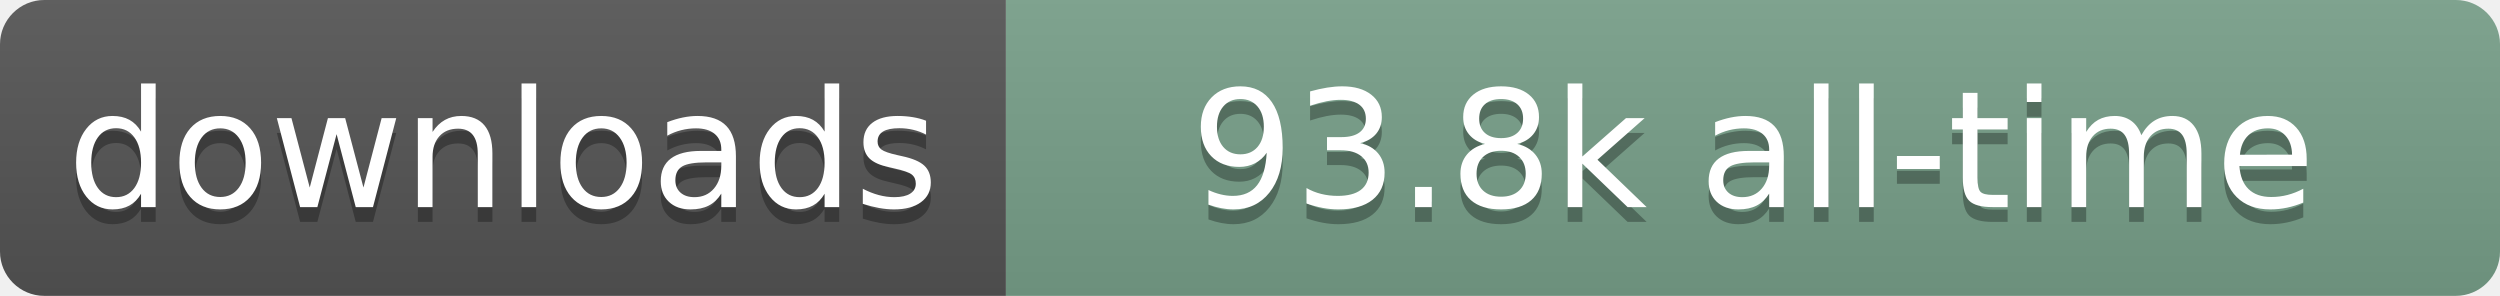
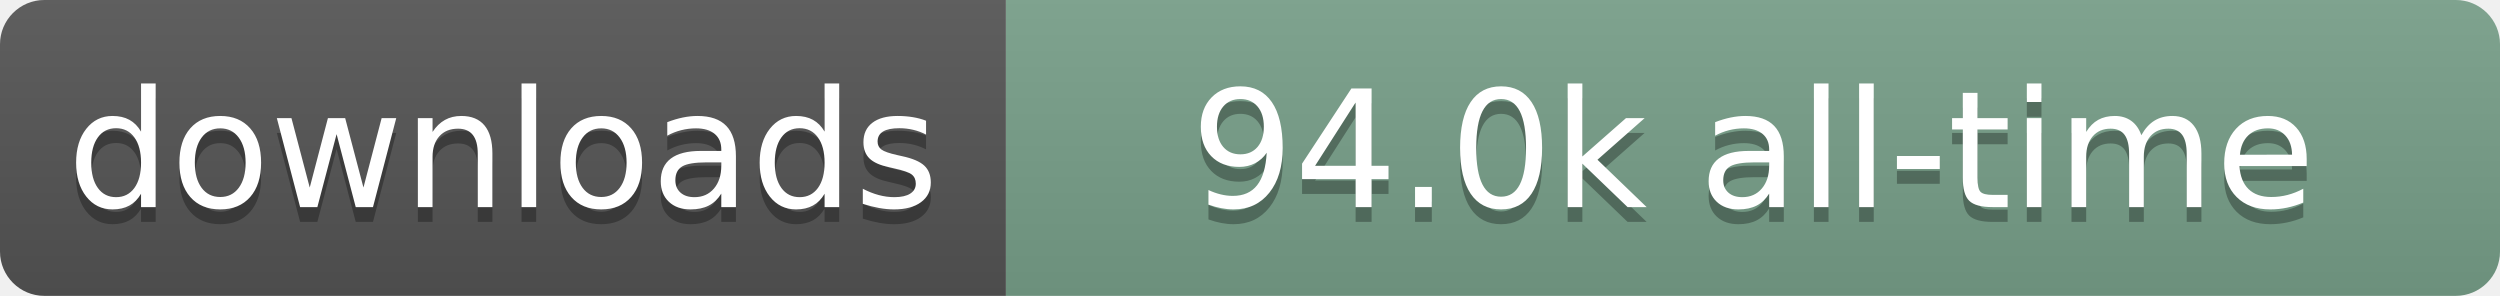
- <svg xmlns="http://www.w3.org/2000/svg" width="169" height="20" role="img" aria-label="downloads: 93.8k all-time">
+ <svg xmlns="http://www.w3.org/2000/svg" width="169" height="20" role="img" aria-label="downloads: 94.0k all-time">
  <linearGradient id="s" x2="0" y2="100%">
    <stop offset="0" stop-color="#bbb" stop-opacity=".1" />
    <stop offset="1" stop-opacity=".1" />
  </linearGradient>
  <clipPath id="r">
    <rect width="169" height="20" rx="3" fill="#fff" />
  </clipPath>
  <g clip-path="url(#r)">
    <rect width="68" height="20" fill="#555" />
    <rect x="68" width="101" height="20" fill="#78A08A" />
    <rect width="169" height="20" fill="url(#s)" />
  </g>
  <g fill="#fff" text-anchor="middle" font-family="Verdana,Geneva,DejaVu Sans,sans-serif" text-rendering="geometricPrecision" font-size="110">
    <text aria-hidden="true" x="340" y="150" transform="scale(.1)" fill="#000" fill-opacity=".3" textLength="580">downloads</text>
    <text x="340" y="140" transform="scale(.1)" textLength="580">downloads</text>
-     <text aria-hidden="true" x="1185" y="150" transform="scale(.1)" fill="#000" fill-opacity=".3" textLength="910">93.8k all-time</text>
-     <text x="1185" y="140" transform="scale(.1)" textLength="910">93.8k all-time</text>
+     <text aria-hidden="true" x="1185" y="150" transform="scale(.1)" fill="#000" fill-opacity=".3" textLength="910">94.0k all-time</text>
+     <text x="1185" y="140" transform="scale(.1)" textLength="910">94.0k all-time</text>
  </g>
</svg>
